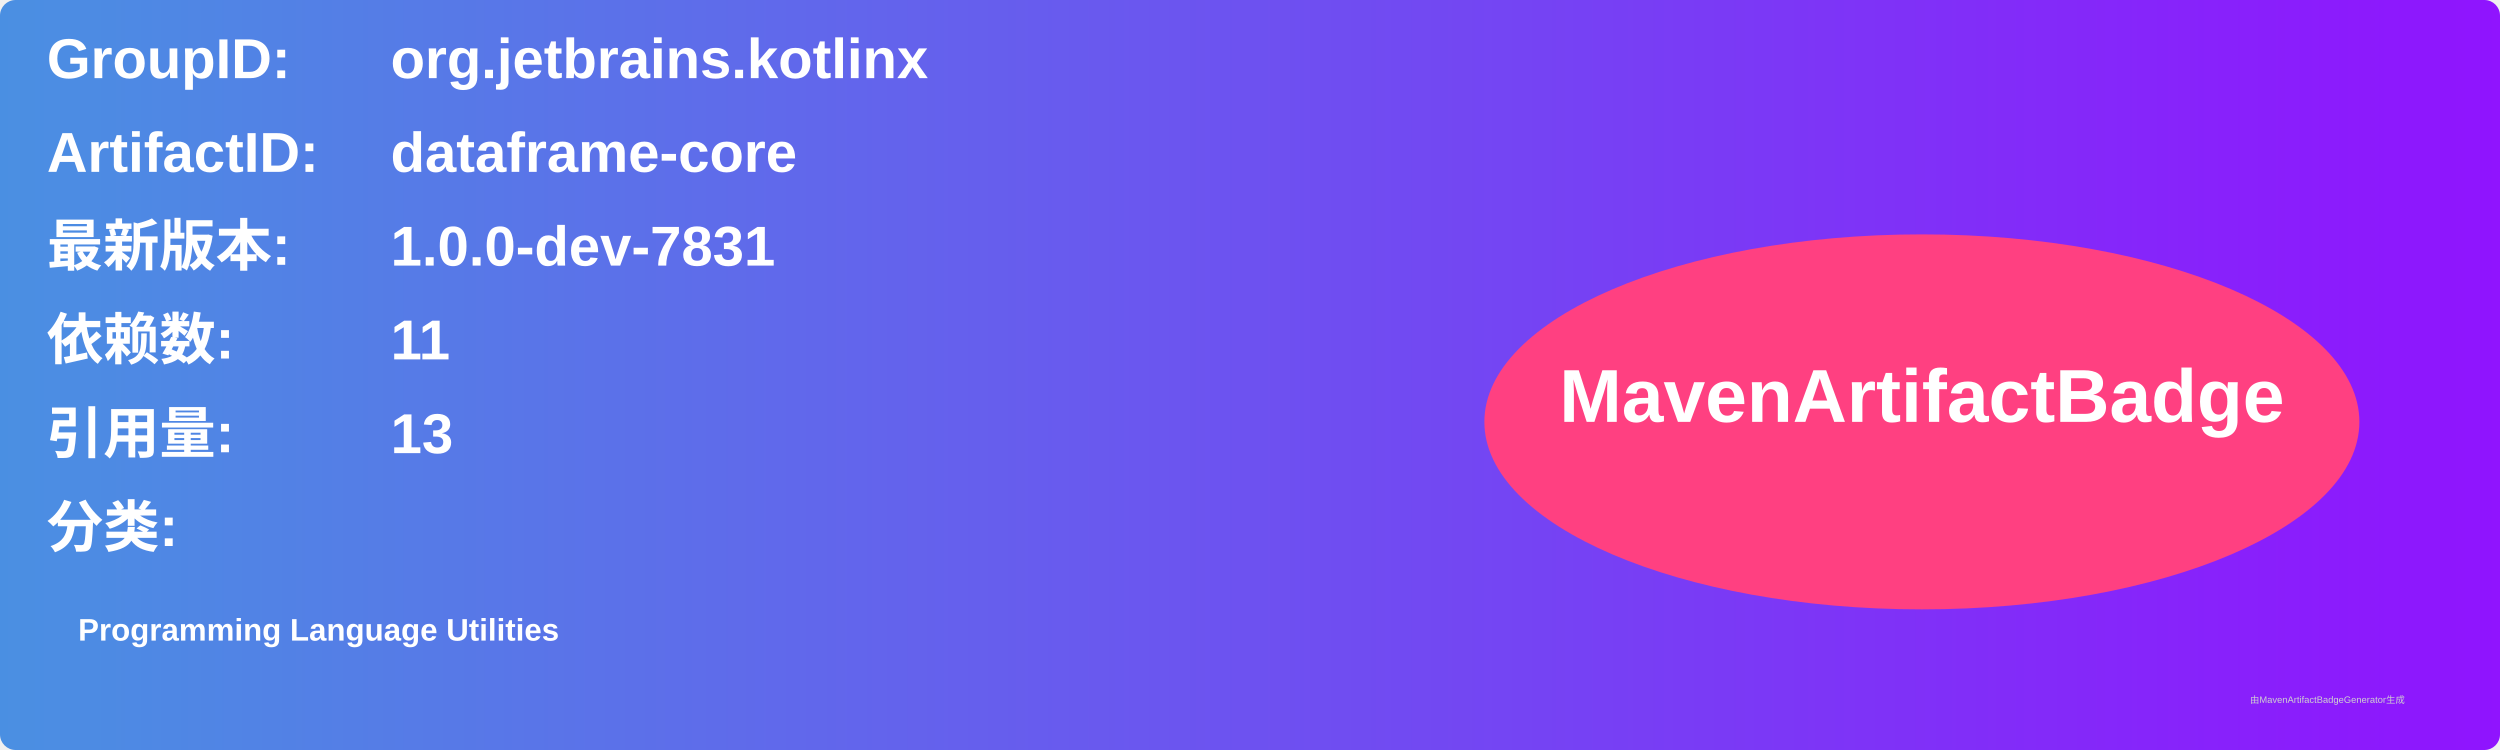
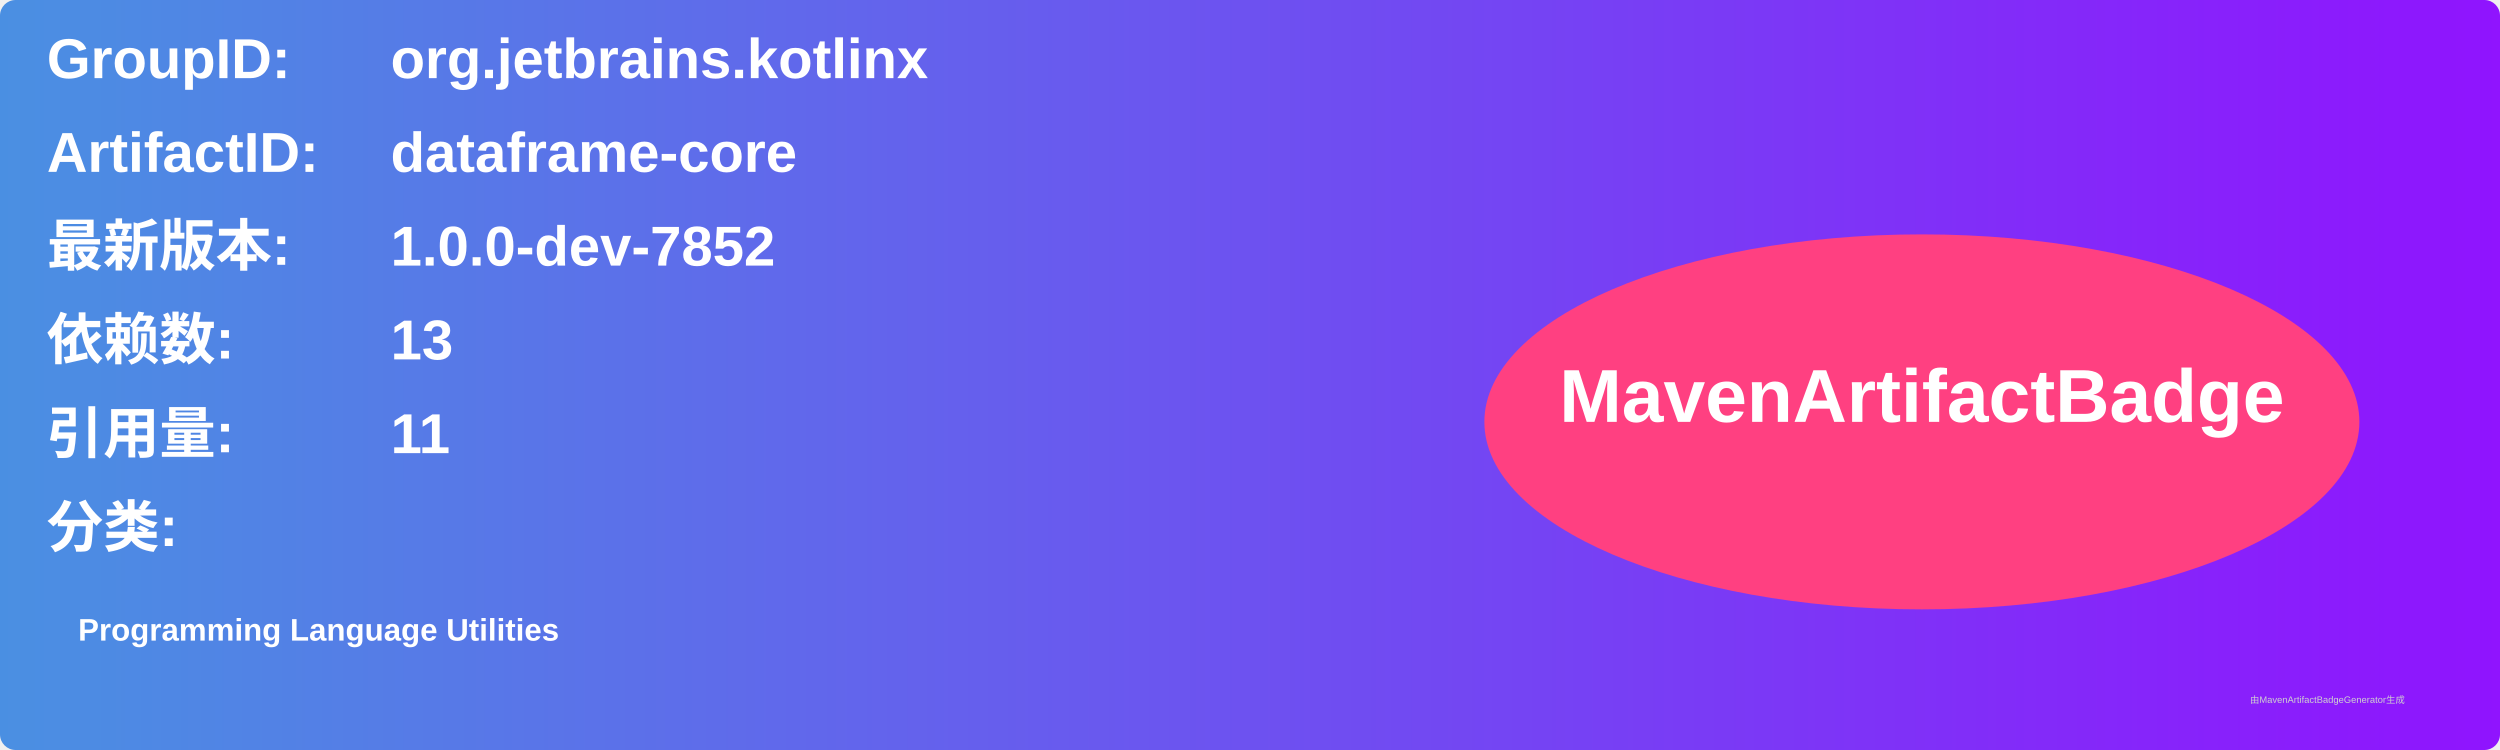
<svg xmlns="http://www.w3.org/2000/svg" width="800" height="240" viewBox="0 0 800 240">
  <linearGradient id="grad" x1="0%" y1="0%" x2="100%" y2="0%">
    <stop offset="0%" stop-color="#4a90e2" />
    <stop offset="100%" stop-color="#9013fe" />
  </linearGradient>
  <rect width="100%" height="100%" rx="5" ry="5" fill="url(#grad)" />
  <g transform="translate(15, 15)">
    <text x="0" y="10" font-family="Arial" font-size="18" fill="white" font-weight="bold" width="260">GroupID:</text>
    <text x="110" y="10" font-family="Arial" font-size="18" fill="white" font-weight="bold" width="460">org.jetbrains.kotlinx</text>
    <text x="0" y="40" font-family="Arial" font-size="18" fill="white" font-weight="bold" width="260">ArtifactID:</text>
    <text x="110" y="40" font-family="Arial" font-size="18" fill="white" font-weight="bold" width="460">dataframe-core</text>
    <text x="0" y="70" font-family="Arial" font-size="18" fill="white" font-weight="bold">最新版本:</text>
    <text x="110" y="70" font-family="Arial" font-size="18" fill="white" font-weight="bold">
-       <tspan font-weight="bold">1.0.0-dev-7831</tspan>
+       <tspan font-weight="bold">1.0.0-dev-7852</tspan>
    </text>
    <text x="0" y="100" font-family="Arial" font-size="18" fill="white" font-weight="bold">依赖数: </text>
    <text x="110" y="100" font-family="Arial" font-size="18" fill="white">
-       <tspan font-weight="bold">11</tspan>
+       <tspan font-weight="bold">13</tspan>
    </text>
    <text x="0" y="130" font-family="Arial" font-size="18" fill="white" font-weight="bold">引用量: </text>
    <text x="110" y="130" font-family="Arial" font-size="18" fill="white">
-       <tspan font-weight="bold">13</tspan>
+       <tspan font-weight="bold">11</tspan>
    </text>
    <text x="0" y="160" font-family="Arial" font-size="18" fill="white" font-weight="bold">分类:</text>
    <text x="10" y="190" font-family="Arial" font-size="10" fill="white">
      <tspan font-weight="bold">Programming Language Utilities</tspan>
    </text>
    <ellipse cx="600" cy="120" rx="140" ry="60" fill="#ff4081" />
    <text x="600" y="120" text-anchor="middle" font-family="Arial" font-size="24" fill="white" font-weight="bold">MavenArtifactBadge</text>
  </g>
  <text x="720" y="225" font-family="Arial" font-size="3" fill="#d0d0d0">由MavenArtifactBadgeGenerator生成</text>
</svg>
